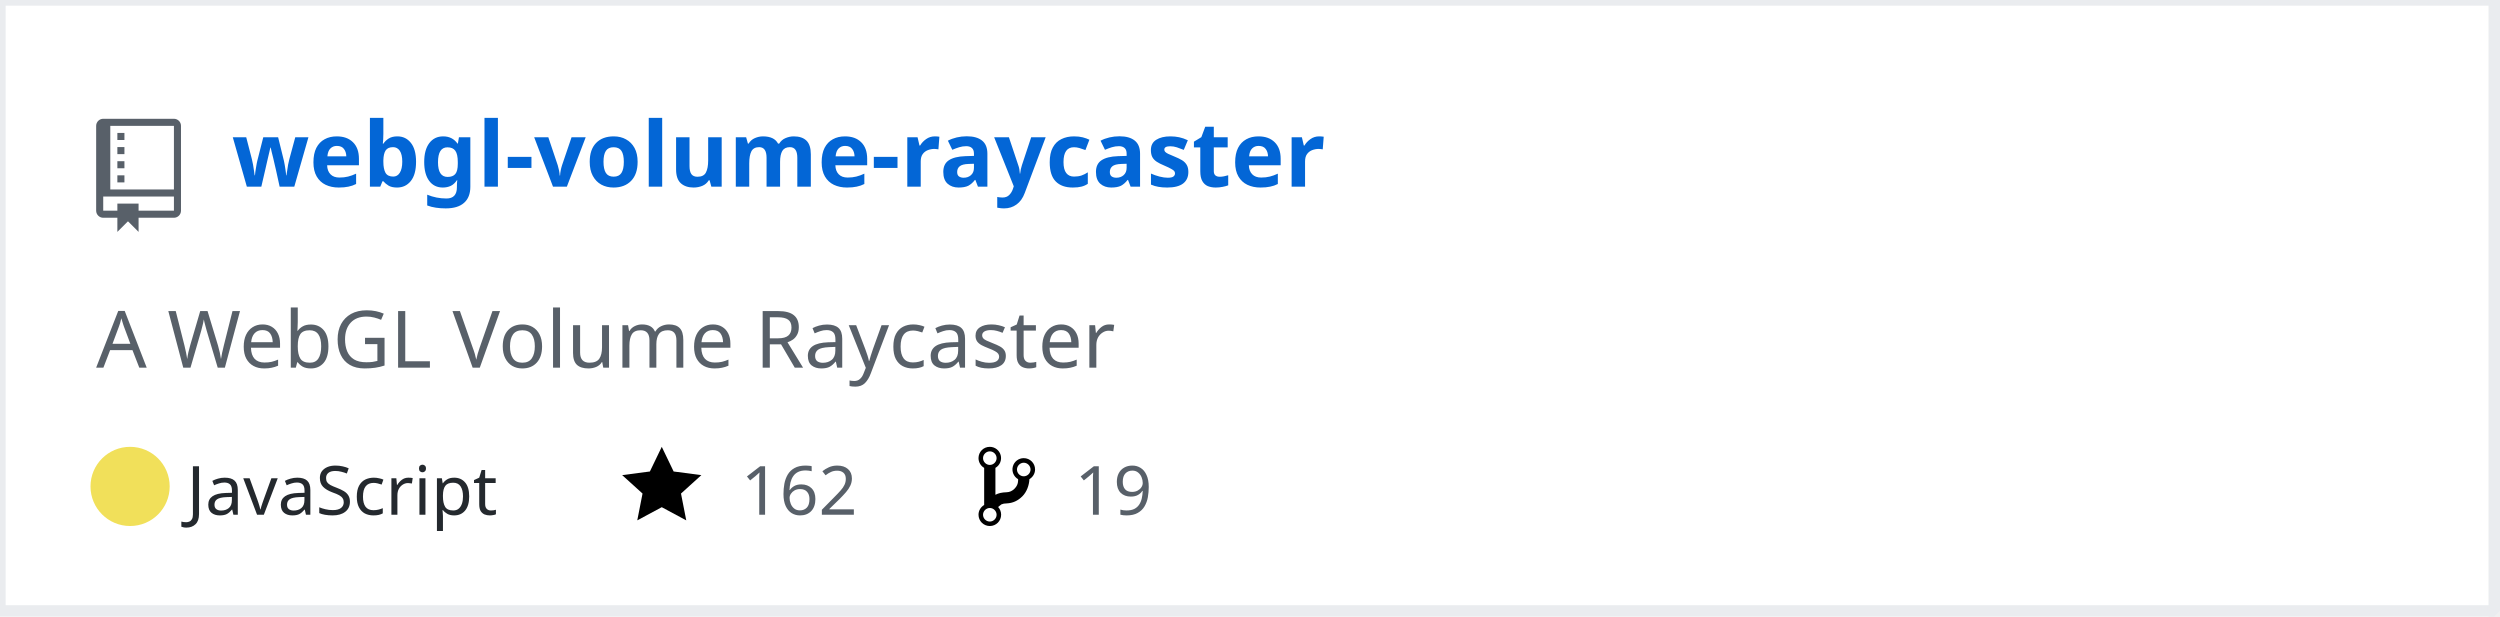
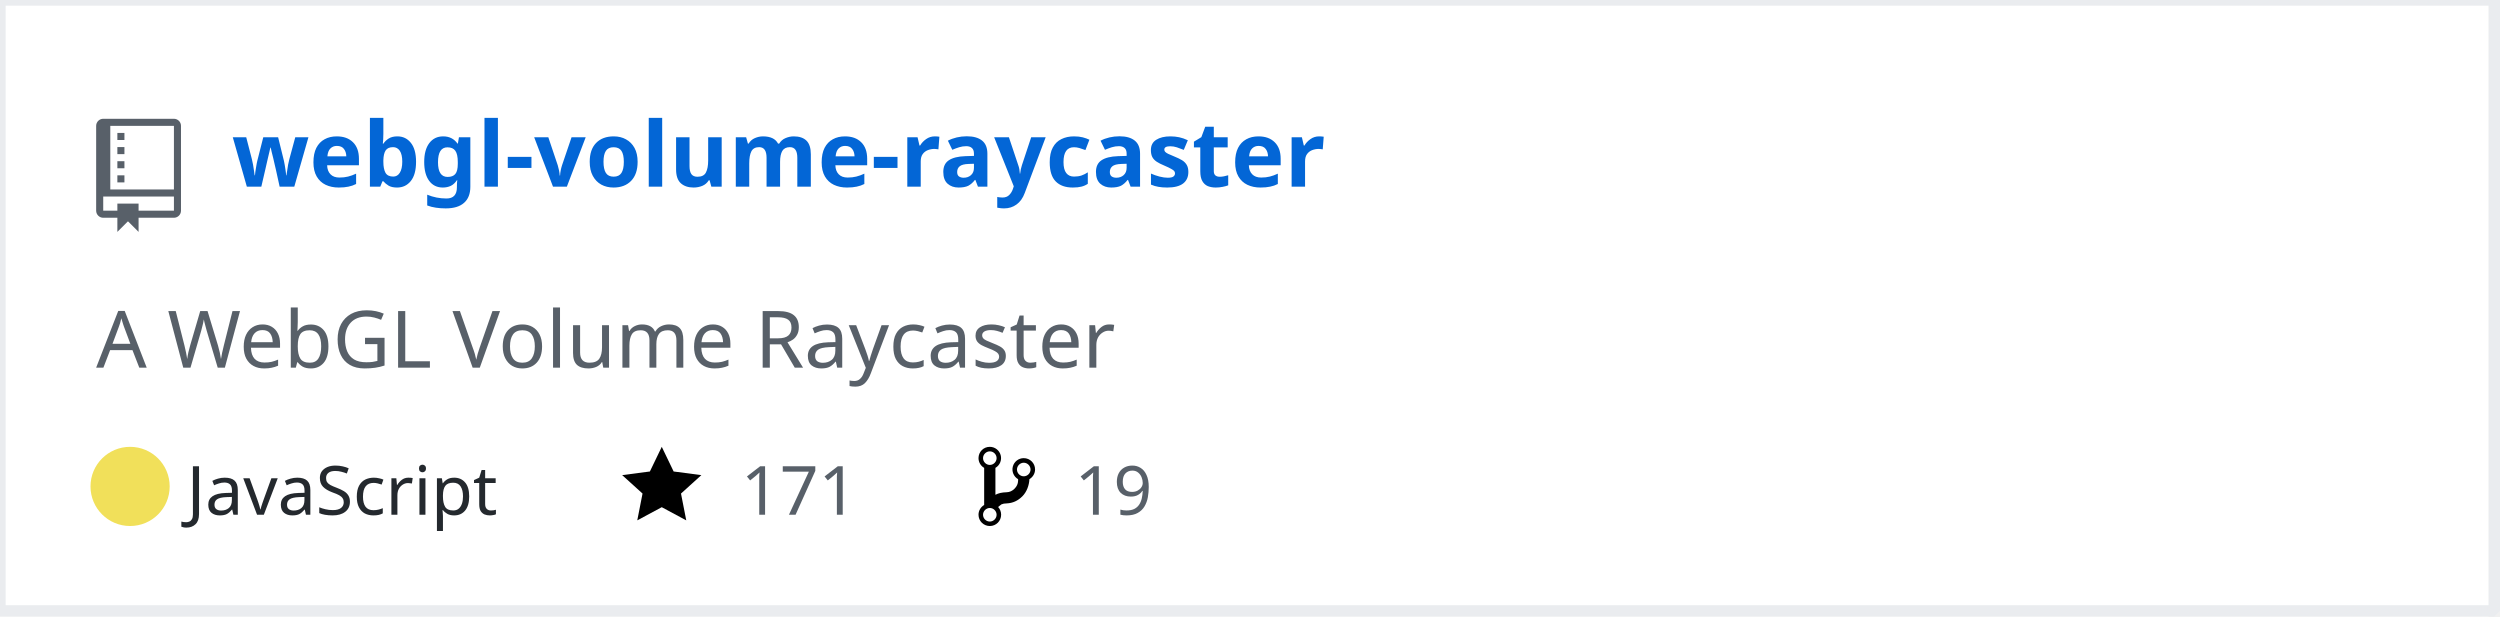
<svg xmlns="http://www.w3.org/2000/svg" width="442" height="109" version="1.2" baseProfile="tiny" data-reactroot="">
  <defs />
  <g fill="none" stroke="black" stroke-width="1" fill-rule="evenodd" stroke-linecap="square" stroke-linejoin="bevel">
    <g fill="#ffffff" fill-opacity="1" stroke="none" transform="matrix(1,0,0,1,0,0)">
      <rect x="0" y="0" width="440" height="109" />
    </g>
    <rect x="0" y="0" width="441" height="108" stroke="#eaecef" stroke-width="2" />
    <g fill="#586069" fill-opacity="1" stroke="none" transform="matrix(1.25,0,0,1.25,17,21)">
      <path vector-effect="none" fill-rule="evenodd" d="M4,9 L3,9 L3,8 L4,8 L4,9 M4,6 L3,6 L3,7 L4,7 L4,6 M4,4 L3,4 L3,5 L4,5 L4,4 M4,2 L3,2 L3,3 L4,3 L4,2 M12,1 L12,13 C12,13.55 11.55,14 11,14 L6,14 L6,16 L4.5,14.5 L3,16 L3,14 L1,14 C0.45,14 0,13.55 0,13 L0,1 C0,0.45 0.45,0 1,0 L11,0 C11.55,0 12,0.45 12,1 M11,11 L1,11 L1,13 L3,13 L3,12 L6,12 L6,13 L11,13 L11,11 M11,1 L2,1 L2,10 L11,10 L11,1" />
    </g>
    <g fill="#0366d6" fill-opacity="1" stroke="#0366d6" stroke-opacity="1" stroke-width="1" stroke-linecap="square" stroke-linejoin="bevel" transform="matrix(1,0,0,1,0,0)">
      <a target="" href="https://github.com/Twinklebear/webgl-volume-raycaster">
        <text fill="#0366d6" fill-opacity="1" stroke="none" xml:space="preserve" x="41" y="33" font-family="sans-serif" font-size="16" font-weight="630" font-style="normal">webgl-volume-raycaster</text>
      </a>
    </g>
    <g fill="#586069" fill-opacity="1" stroke="#586069" stroke-opacity="1" stroke-width="1" stroke-linecap="square" stroke-linejoin="bevel" transform="matrix(1,0,0,1,0,0)">
      <text fill="#586069" fill-opacity="1" stroke="none" xml:space="preserve" x="17" y="65" font-family="sans-serif" font-size="14" font-weight="400" font-style="normal">A WebGL Volume Raycaster </text>
    </g>
    <g fill="#24292e" fill-opacity="1" stroke="#24292e" stroke-opacity="1" stroke-width="1" stroke-linecap="square" stroke-linejoin="bevel" transform="matrix(1,0,0,1,0,0)">
      <text fill="#24292e" fill-opacity="1" stroke="none" xml:space="preserve" x="33" y="91" font-family="sans-serif" font-size="12" font-weight="400" font-style="normal">JavaScript</text>
    </g>
    <g fill="#000000" fill-opacity="1" stroke="none" transform="matrix(1,0,0,1,110,78)">
      <a target="" href="https://github.com/Twinklebear/webgl-volume-raycaster/stargazers">
        <path vector-effect="none" fill-rule="evenodd" d="M14,6 L9.1,5.36 L7,1 L4.9,5.36 L0,6 L3.6,9.26 L2.67,14 L7,11.67 L11.33,14 L10.4,9.26 L14,6" />
      </a>
    </g>
    <g fill="#586069" fill-opacity="1" stroke="#586069" stroke-opacity="1" stroke-width="1" stroke-linecap="square" stroke-linejoin="bevel" transform="matrix(1,0,0,1,0,0)">
      <a target="" href="https://github.com/Twinklebear/webgl-volume-raycaster/stargazers">
-         <text fill="#586069" fill-opacity="1" stroke="none" xml:space="preserve" x="131" y="91" font-family="sans-serif" font-size="12" font-weight="400" font-style="normal">162</text>
+         <text fill="#586069" fill-opacity="1" stroke="none" xml:space="preserve" x="131" y="91" font-family="sans-serif" font-size="12" font-weight="400" font-style="normal">171</text>
      </a>
    </g>
    <g fill="#000000" fill-opacity="1" stroke="none" transform="matrix(1,0,0,1,173,78)">
      <a target="" href="https://github.com/Twinklebear/webgl-volume-raycaster/network/members">
        <path vector-effect="none" fill-rule="evenodd" d="M10,5 C10,3.89 9.11,3 8,3 C7.097,2.998 6.305,3.603 6.07,4.476 C5.836,5.348 6.217,6.269 7,6.72 L7,7.02 C6.98,7.54 6.77,8 6.37,8.4 C5.97,8.8 5.51,9.01 4.99,9.03 C4.16,9.05 3.51,9.19 2.99,9.48 L2.99,4.72 C3.773,4.269 4.154,3.348 3.92,2.476 C3.685,1.603 2.893,0.998 1.99,1 C0.88,1 0,1.89 0,3 C0.004,3.71 0.385,4.365 1,4.72 L1,11.28 C0.41,11.63 0,12.27 0,13 C0,14.11 0.89,15 2,15 C3.11,15 4,14.11 4,13 C4,12.47 3.8,12 3.47,11.64 C3.56,11.58 3.95,11.23 4.06,11.17 C4.31,11.06 4.62,11 5,11 C6.05,10.95 6.95,10.55 7.75,9.75 C8.55,8.95 8.95,7.77 9,6.73 L8.98,6.73 C9.59,6.37 10,5.73 10,5 M2,1.8 C2.66,1.8 3.2,2.35 3.2,3 C3.2,3.65 2.65,4.2 2,4.2 C1.35,4.2 0.8,3.65 0.8,3 C0.8,2.35 1.35,1.8 2,1.8 M2,14.21 C1.34,14.21 0.8,13.66 0.8,13.01 C0.8,12.36 1.35,11.81 2,11.81 C2.65,11.81 3.2,12.36 3.2,13.01 C3.2,13.66 2.65,14.21 2,14.21 M8,6.21 C7.34,6.21 6.8,5.66 6.8,5.01 C6.8,4.36 7.35,3.81 8,3.81 C8.65,3.81 9.2,4.36 9.2,5.01 C9.2,5.66 8.65,6.21 8,6.21 " />
      </a>
    </g>
    <g fill="#586069" fill-opacity="1" stroke="#586069" stroke-opacity="1" stroke-width="1" stroke-linecap="square" stroke-linejoin="bevel" transform="matrix(1,0,0,1,0,0)">
      <a target="" href="https://github.com/Twinklebear/webgl-volume-raycaster/network/members">
        <text fill="" fill-opacity="1" stroke="none" xml:space="preserve" x="190" y="91" font-family="sans-serif" font-size="12" font-weight="400" font-style="normal">19</text>
      </a>
    </g>
    <circle cx="23" cy="86" r="7" stroke="none" fill="#f1e05a" />
  </g>
</svg>
